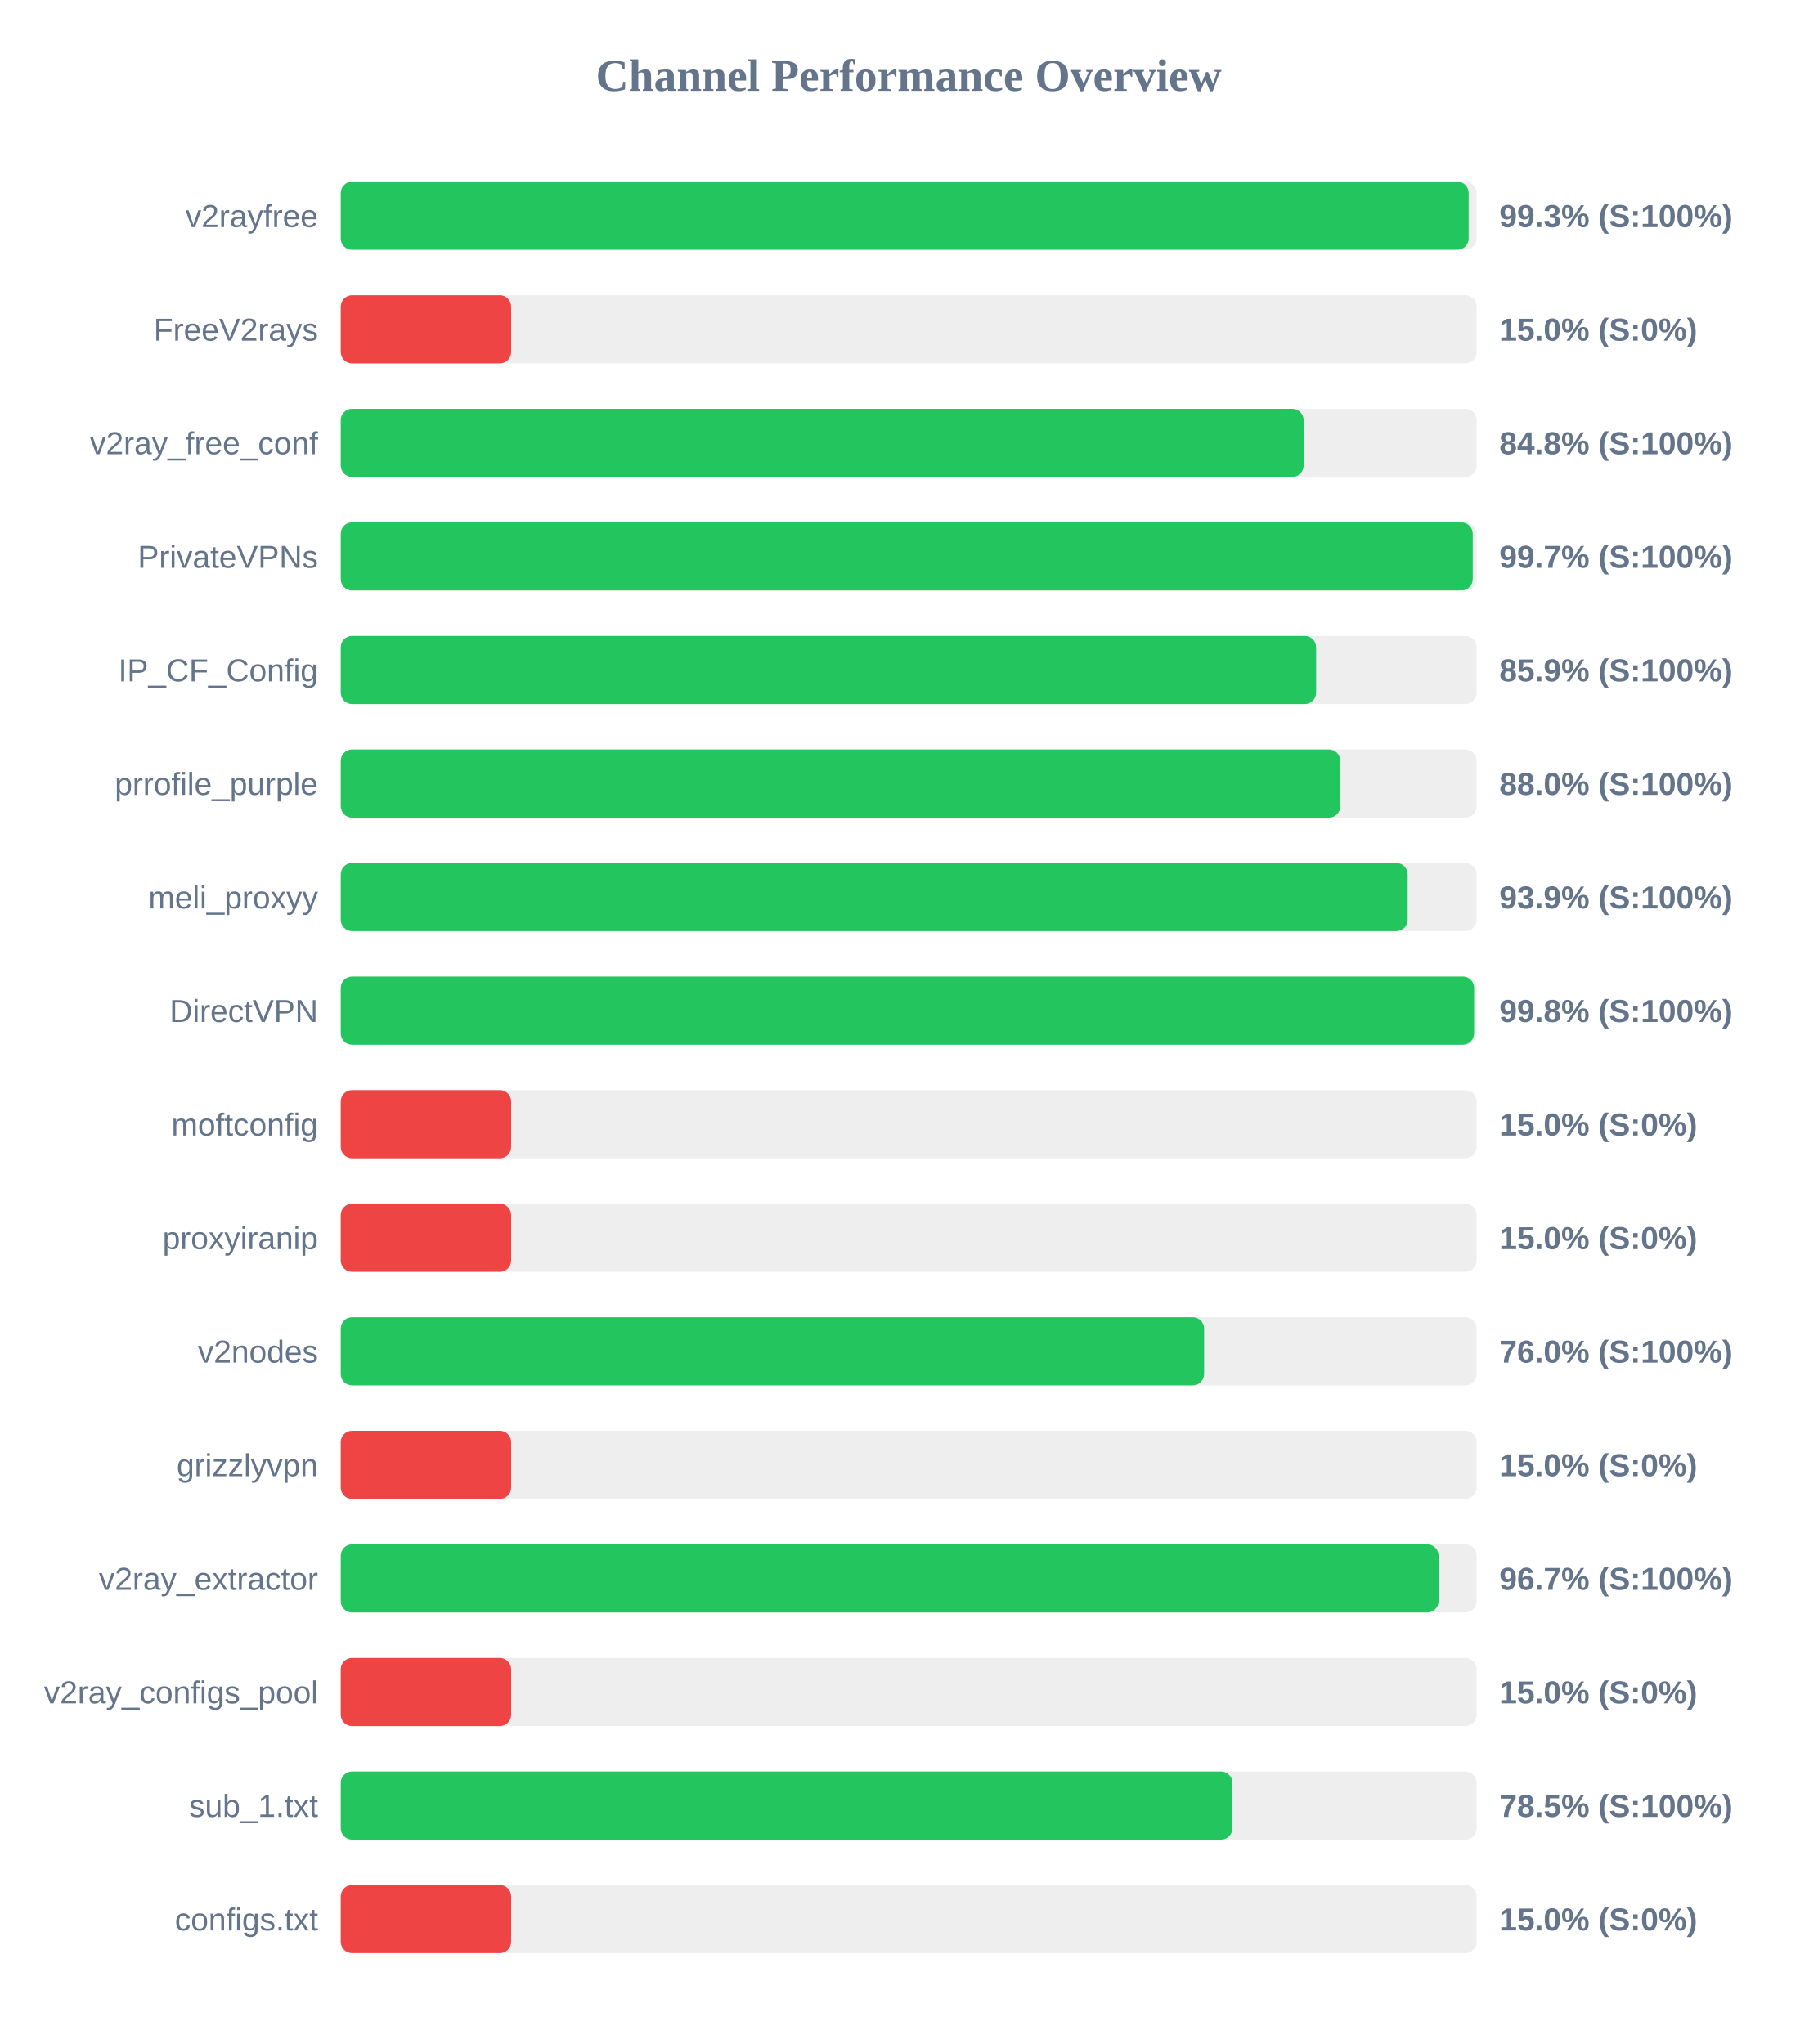
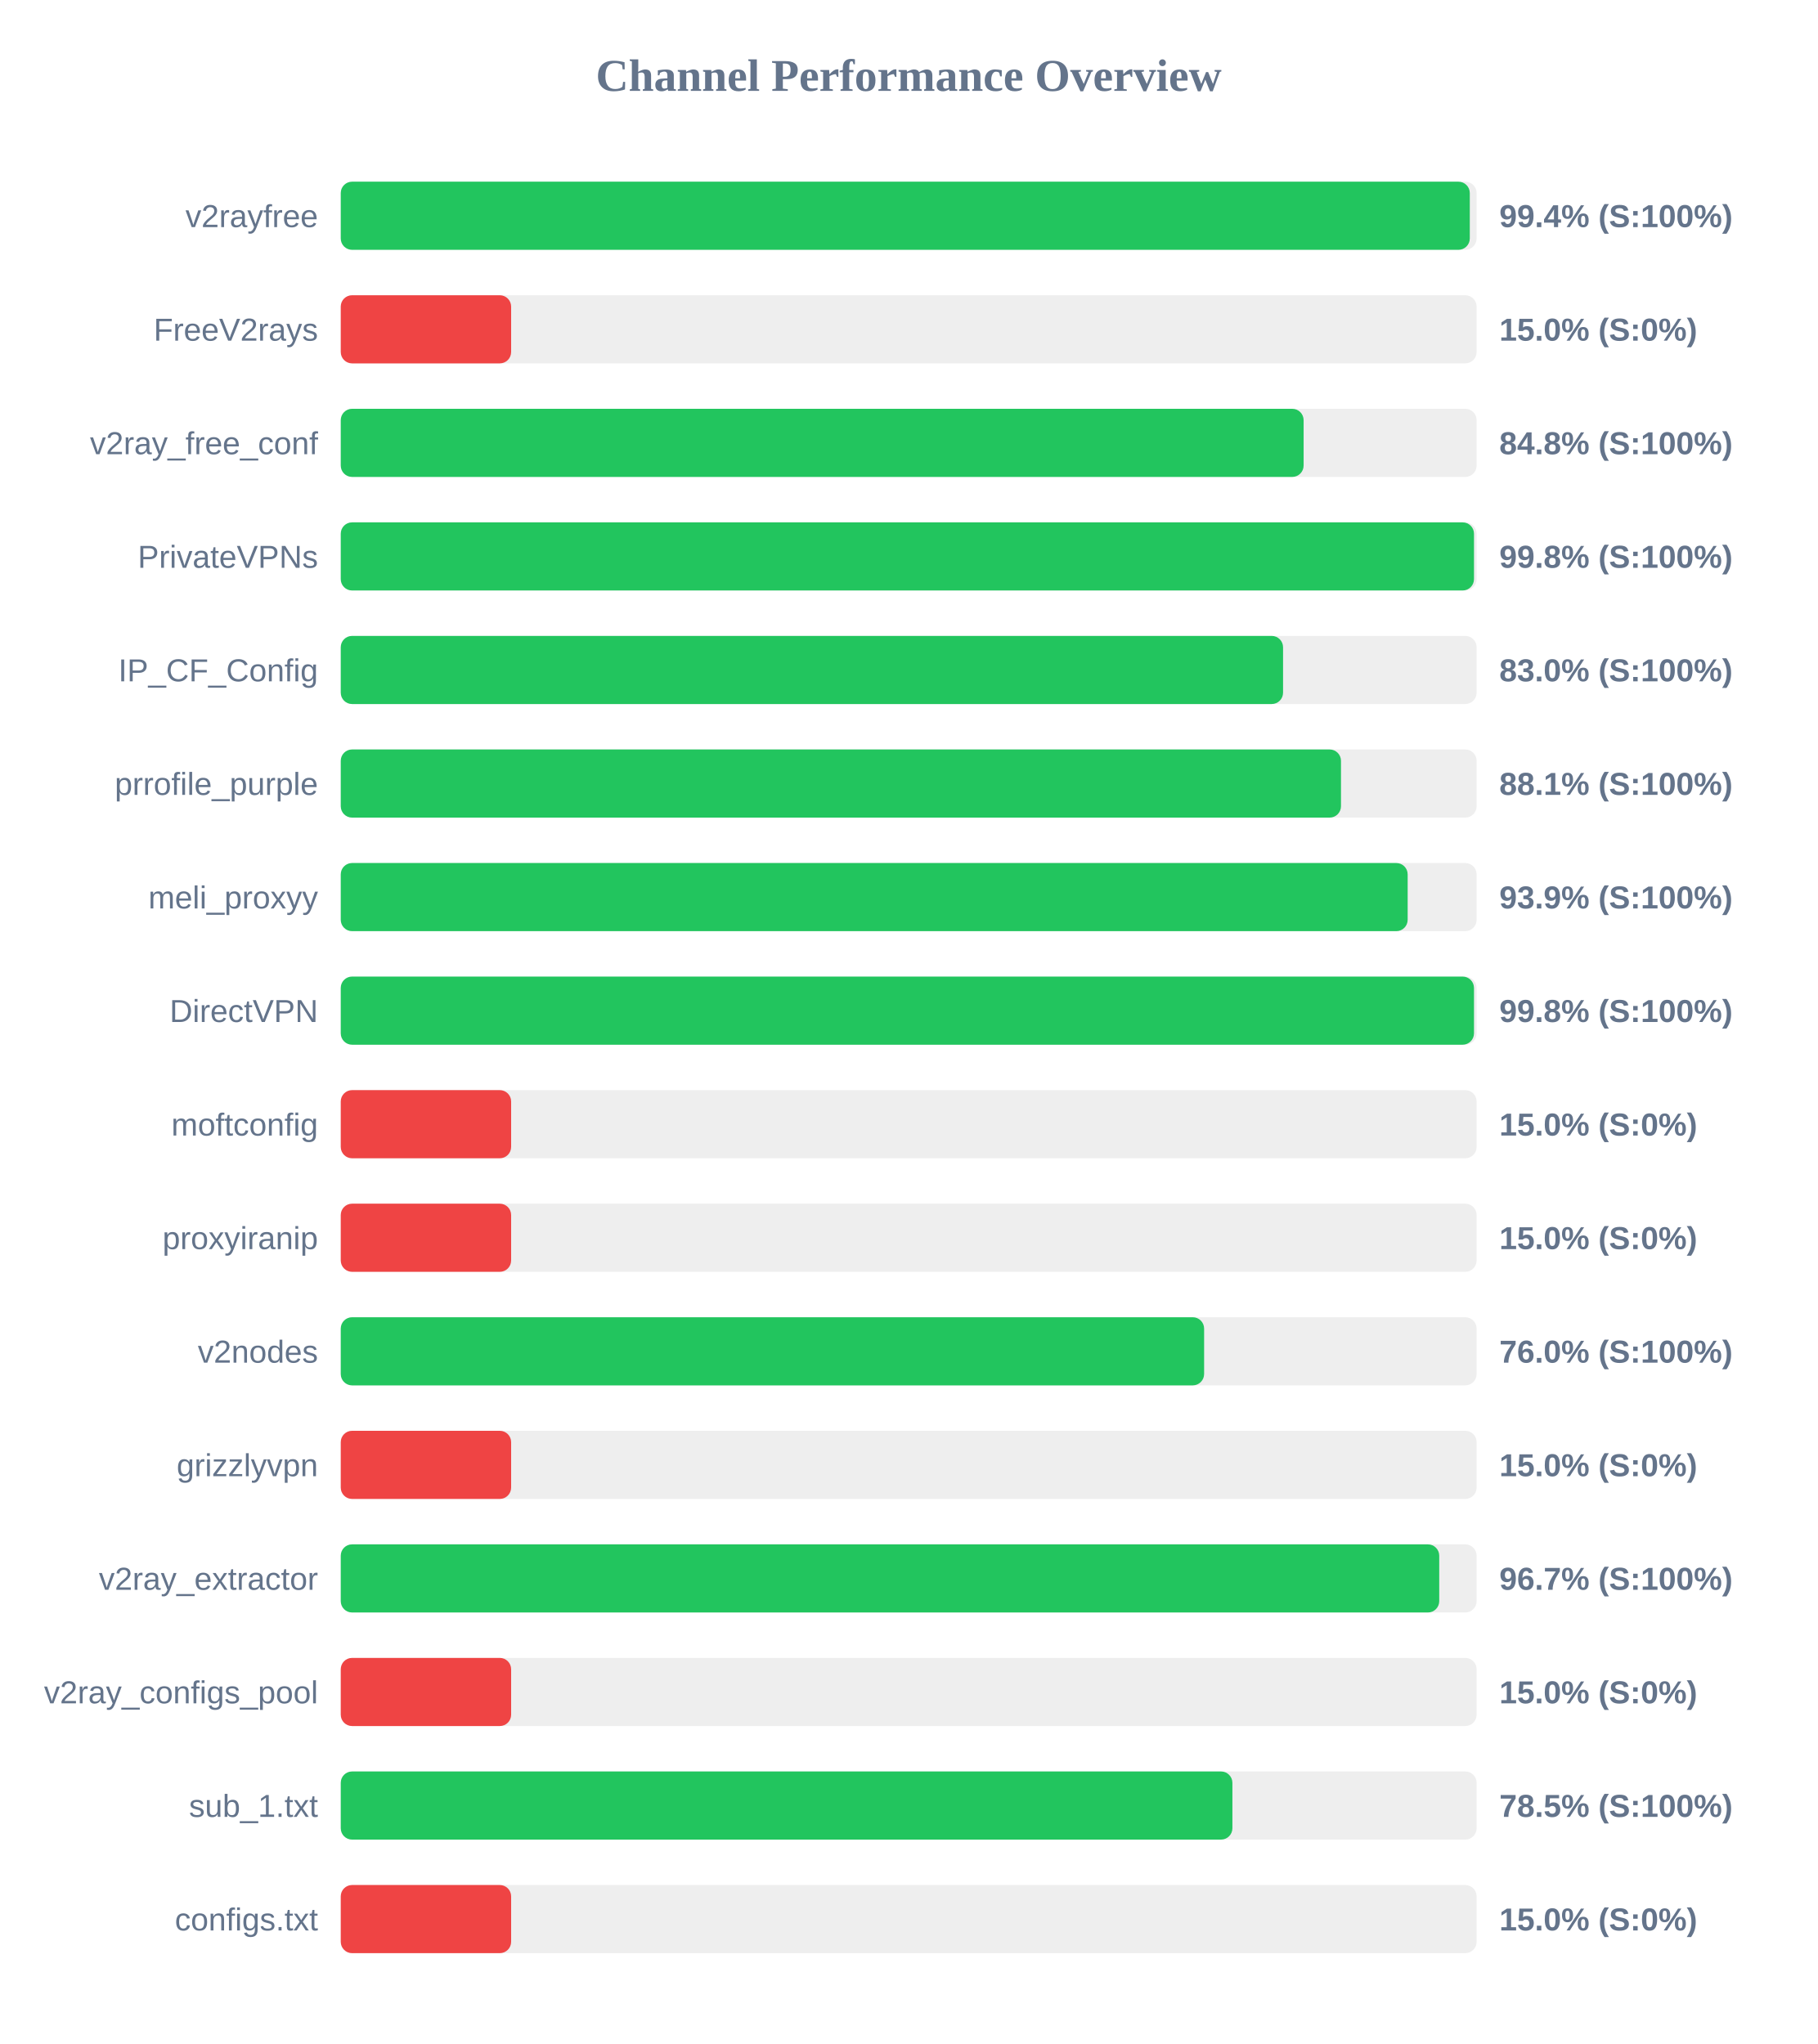
<svg xmlns="http://www.w3.org/2000/svg" width="800" height="900" version="1.1">
  <style>
        .row { font: 14px Arial; fill: #64748b; }
        .score { font: bold 14px Arial; fill: #64748b; }
    </style>
  <text x="400" y="40" text-anchor="middle" font-size="20px" font-weight="bold" fill="#64748b">Channel Performance Overview</text>
  <rect x="150" y="80" width="500" height="30" fill="#eee" rx="5" />
-   <rect x="150" y="80" width="496.5" height="30" fill="#22c55e" rx="5" />
+   <rect x="150" y="80" width="497.0" height="30" fill="#22c55e" rx="5" />
  <text x="140" y="100" text-anchor="end" class="row">v2rayfree</text>
-   <text x="660" y="100" text-anchor="start" class="score">99.3% (S:100%)</text>
+   <text x="660" y="100" text-anchor="start" class="score">99.4% (S:100%)</text>
  <rect x="150" y="130" width="500" height="30" fill="#eee" rx="5" />
  <rect x="150" y="130" width="75.0" height="30" fill="#ef4444" rx="5" />
  <text x="140" y="150" text-anchor="end" class="row">FreeV2rays</text>
  <text x="660" y="150" text-anchor="start" class="score">15.0% (S:0%)</text>
  <rect x="150" y="180" width="500" height="30" fill="#eee" rx="5" />
  <rect x="150" y="180" width="423.85" height="30" fill="#22c55e" rx="5" />
  <text x="140" y="200" text-anchor="end" class="row">v2ray_free_conf</text>
  <text x="660" y="200" text-anchor="start" class="score">84.8% (S:100%)</text>
  <rect x="150" y="230" width="500" height="30" fill="#eee" rx="5" />
-   <rect x="150" y="230" width="498.3" height="30" fill="#22c55e" rx="5" />
+   <rect x="150" y="230" width="498.85" height="30" fill="#22c55e" rx="5" />
  <text x="140" y="250" text-anchor="end" class="row">PrivateVPNs</text>
-   <text x="660" y="250" text-anchor="start" class="score">99.7% (S:100%)</text>
+   <text x="660" y="250" text-anchor="start" class="score">99.8% (S:100%)</text>
  <rect x="150" y="280" width="500" height="30" fill="#eee" rx="5" />
-   <rect x="150" y="280" width="429.35" height="30" fill="#22c55e" rx="5" />
+   <rect x="150" y="280" width="414.8" height="30" fill="#22c55e" rx="5" />
  <text x="140" y="300" text-anchor="end" class="row">IP_CF_Config</text>
-   <text x="660" y="300" text-anchor="start" class="score">85.9% (S:100%)</text>
+   <text x="660" y="300" text-anchor="start" class="score">83.0% (S:100%)</text>
  <rect x="150" y="330" width="500" height="30" fill="#eee" rx="5" />
-   <rect x="150" y="330" width="440.0" height="30" fill="#22c55e" rx="5" />
+   <rect x="150" y="330" width="440.3" height="30" fill="#22c55e" rx="5" />
  <text x="140" y="350" text-anchor="end" class="row">prrofile_purple</text>
-   <text x="660" y="350" text-anchor="start" class="score">88.0% (S:100%)</text>
+   <text x="660" y="350" text-anchor="start" class="score">88.1% (S:100%)</text>
  <rect x="150" y="380" width="500" height="30" fill="#eee" rx="5" />
  <rect x="150" y="380" width="469.65" height="30" fill="#22c55e" rx="5" />
  <text x="140" y="400" text-anchor="end" class="row">meli_proxyy</text>
  <text x="660" y="400" text-anchor="start" class="score">93.9% (S:100%)</text>
  <rect x="150" y="430" width="500" height="30" fill="#eee" rx="5" />
-   <rect x="150" y="430" width="498.9" height="30" fill="#22c55e" rx="5" />
+   <rect x="150" y="430" width="498.85" height="30" fill="#22c55e" rx="5" />
  <text x="140" y="450" text-anchor="end" class="row">DirectVPN</text>
  <text x="660" y="450" text-anchor="start" class="score">99.8% (S:100%)</text>
  <rect x="150" y="480" width="500" height="30" fill="#eee" rx="5" />
  <rect x="150" y="480" width="75.0" height="30" fill="#ef4444" rx="5" />
  <text x="140" y="500" text-anchor="end" class="row">moftconfig</text>
  <text x="660" y="500" text-anchor="start" class="score">15.0% (S:0%)</text>
  <rect x="150" y="530" width="500" height="30" fill="#eee" rx="5" />
  <rect x="150" y="530" width="75.0" height="30" fill="#ef4444" rx="5" />
  <text x="140" y="550" text-anchor="end" class="row">proxyiranip</text>
  <text x="660" y="550" text-anchor="start" class="score">15.0% (S:0%)</text>
  <rect x="150" y="580" width="500" height="30" fill="#eee" rx="5" />
  <rect x="150" y="580" width="380.05" height="30" fill="#22c55e" rx="5" />
  <text x="140" y="600" text-anchor="end" class="row">v2nodes</text>
  <text x="660" y="600" text-anchor="start" class="score">76.0% (S:100%)</text>
  <rect x="150" y="630" width="500" height="30" fill="#eee" rx="5" />
  <rect x="150" y="630" width="75.0" height="30" fill="#ef4444" rx="5" />
  <text x="140" y="650" text-anchor="end" class="row">grizzlyvpn</text>
  <text x="660" y="650" text-anchor="start" class="score">15.0% (S:0%)</text>
  <rect x="150" y="680" width="500" height="30" fill="#eee" rx="5" />
-   <rect x="150" y="680" width="483.25" height="30" fill="#22c55e" rx="5" />
+   <rect x="150" y="680" width="483.55" height="30" fill="#22c55e" rx="5" />
  <text x="140" y="700" text-anchor="end" class="row">v2ray_extractor</text>
  <text x="660" y="700" text-anchor="start" class="score">96.7% (S:100%)</text>
  <rect x="150" y="730" width="500" height="30" fill="#eee" rx="5" />
  <rect x="150" y="730" width="75.0" height="30" fill="#ef4444" rx="5" />
  <text x="140" y="750" text-anchor="end" class="row">v2ray_configs_pool</text>
  <text x="660" y="750" text-anchor="start" class="score">15.0% (S:0%)</text>
  <rect x="150" y="780" width="500" height="30" fill="#eee" rx="5" />
  <rect x="150" y="780" width="392.5" height="30" fill="#22c55e" rx="5" />
  <text x="140" y="800" text-anchor="end" class="row">sub_1.txt</text>
  <text x="660" y="800" text-anchor="start" class="score">78.5% (S:100%)</text>
  <rect x="150" y="830" width="500" height="30" fill="#eee" rx="5" />
  <rect x="150" y="830" width="75.0" height="30" fill="#ef4444" rx="5" />
  <text x="140" y="850" text-anchor="end" class="row">configs.txt</text>
  <text x="660" y="850" text-anchor="start" class="score">15.0% (S:0%)</text>
</svg>
